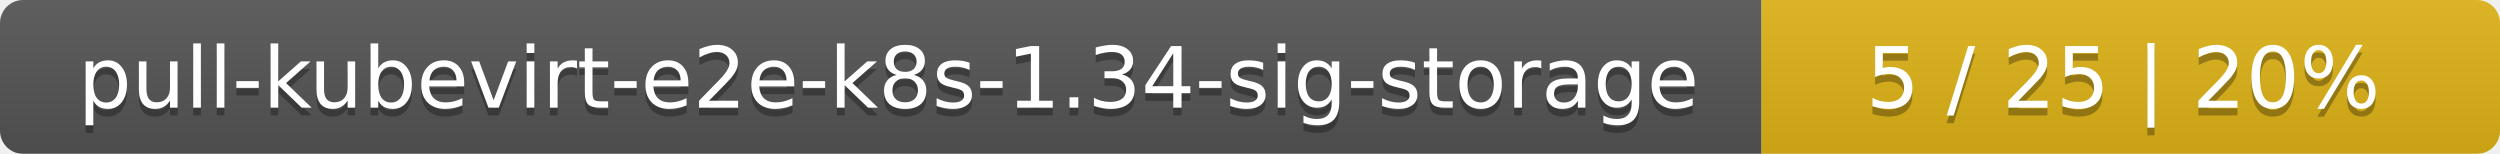
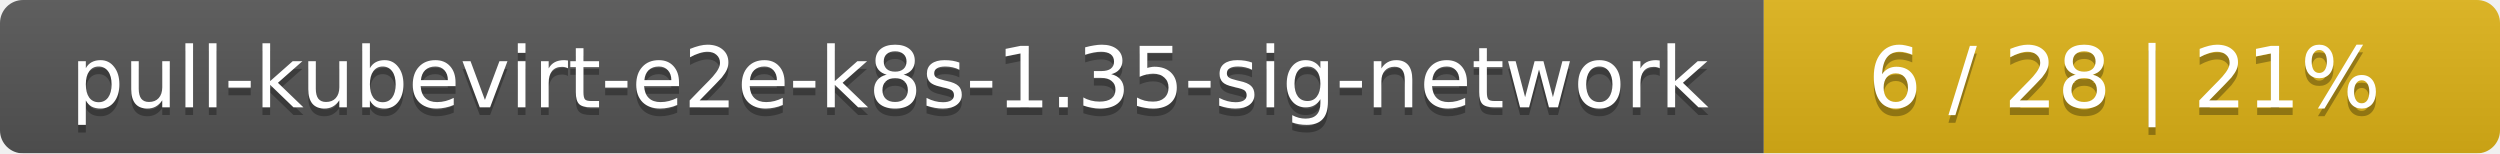
- <svg xmlns="http://www.w3.org/2000/svg" width="325" height="20">
+ <svg xmlns="http://www.w3.org/2000/svg" width="326" height="20">
  <linearGradient id="smooth" x2="0" y2="100%">
    <stop offset="0" stop-color="#bbb" stop-opacity=".1" />
    <stop offset="1" stop-opacity=".1" />
  </linearGradient>
  <mask id="round">
-     <rect width="325" height="20" rx="3" fill="#fff" />
+     <rect width="326" height="20" rx="3" fill="#fff" />
  </mask>
  <g mask="url(#round)">
-     <rect width="229" height="20" fill="#555" />
-     <rect x="229" width="96" height="20" fill="#dfb317" />
-     <rect width="325" height="20" fill="url(#smooth)" />
+     <rect width="230" height="20" fill="#555" />
+     <rect x="230" width="96" height="20" fill="#dfb317" />
+     <rect width="326" height="20" fill="url(#smooth)" />
  </g>
  <g fill="#fff" text-anchor="middle" font-family="DejaVu Sans,Verdana,Geneva,sans-serif" font-size="11">
-     <text x="115.5" y="15" fill="#010101" fill-opacity=".3">pull-kubevirt-e2e-k8s-1.34-sig-storage</text>
-     <text x="115.5" y="14">pull-kubevirt-e2e-k8s-1.34-sig-storage</text>
-     <text x="276" y="15" fill="#010101" fill-opacity=".3">5 / 25    |    20%</text>
-     <text x="276" y="14">5 / 25    |    20%</text>
+     <text x="116" y="15" fill="#010101" fill-opacity=".3">pull-kubevirt-e2e-k8s-1.35-sig-network</text>
+     <text x="116" y="14">pull-kubevirt-e2e-k8s-1.35-sig-network</text>
+     <text x="277" y="15" fill="#010101" fill-opacity=".3">6 / 28    |    21%</text>
+     <text x="277" y="14">6 / 28    |    21%</text>
  </g>
</svg>
